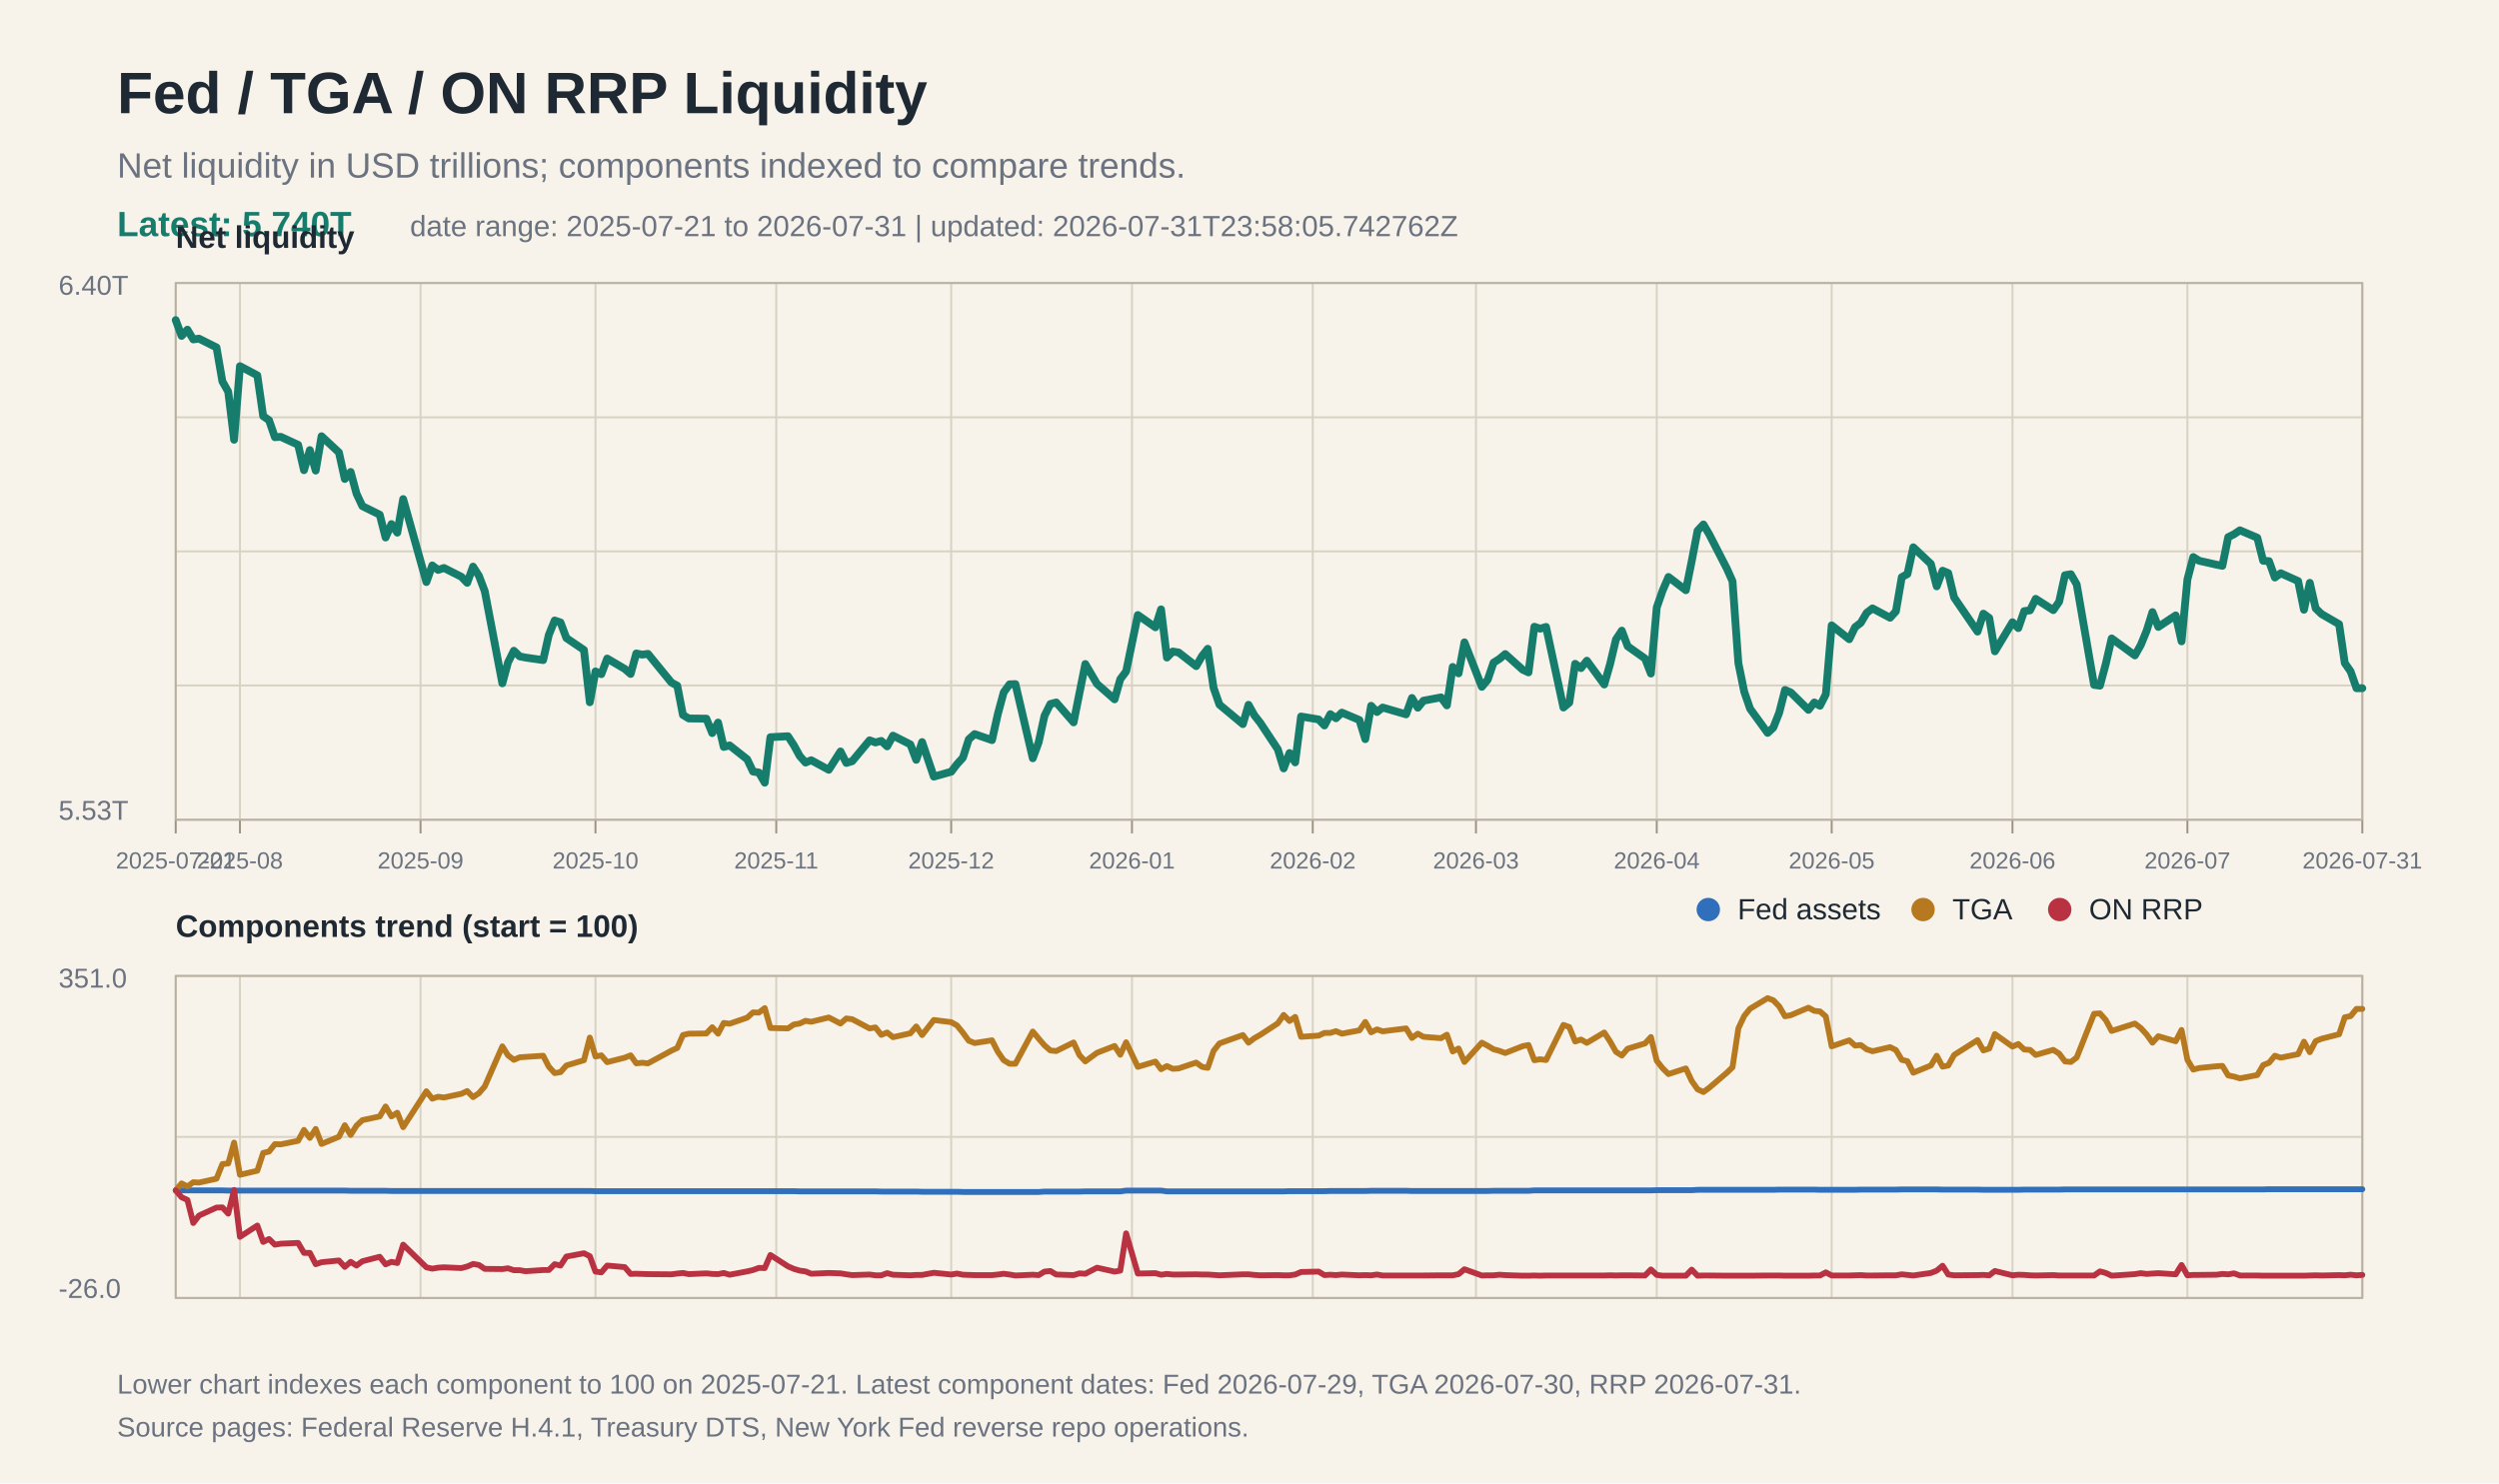
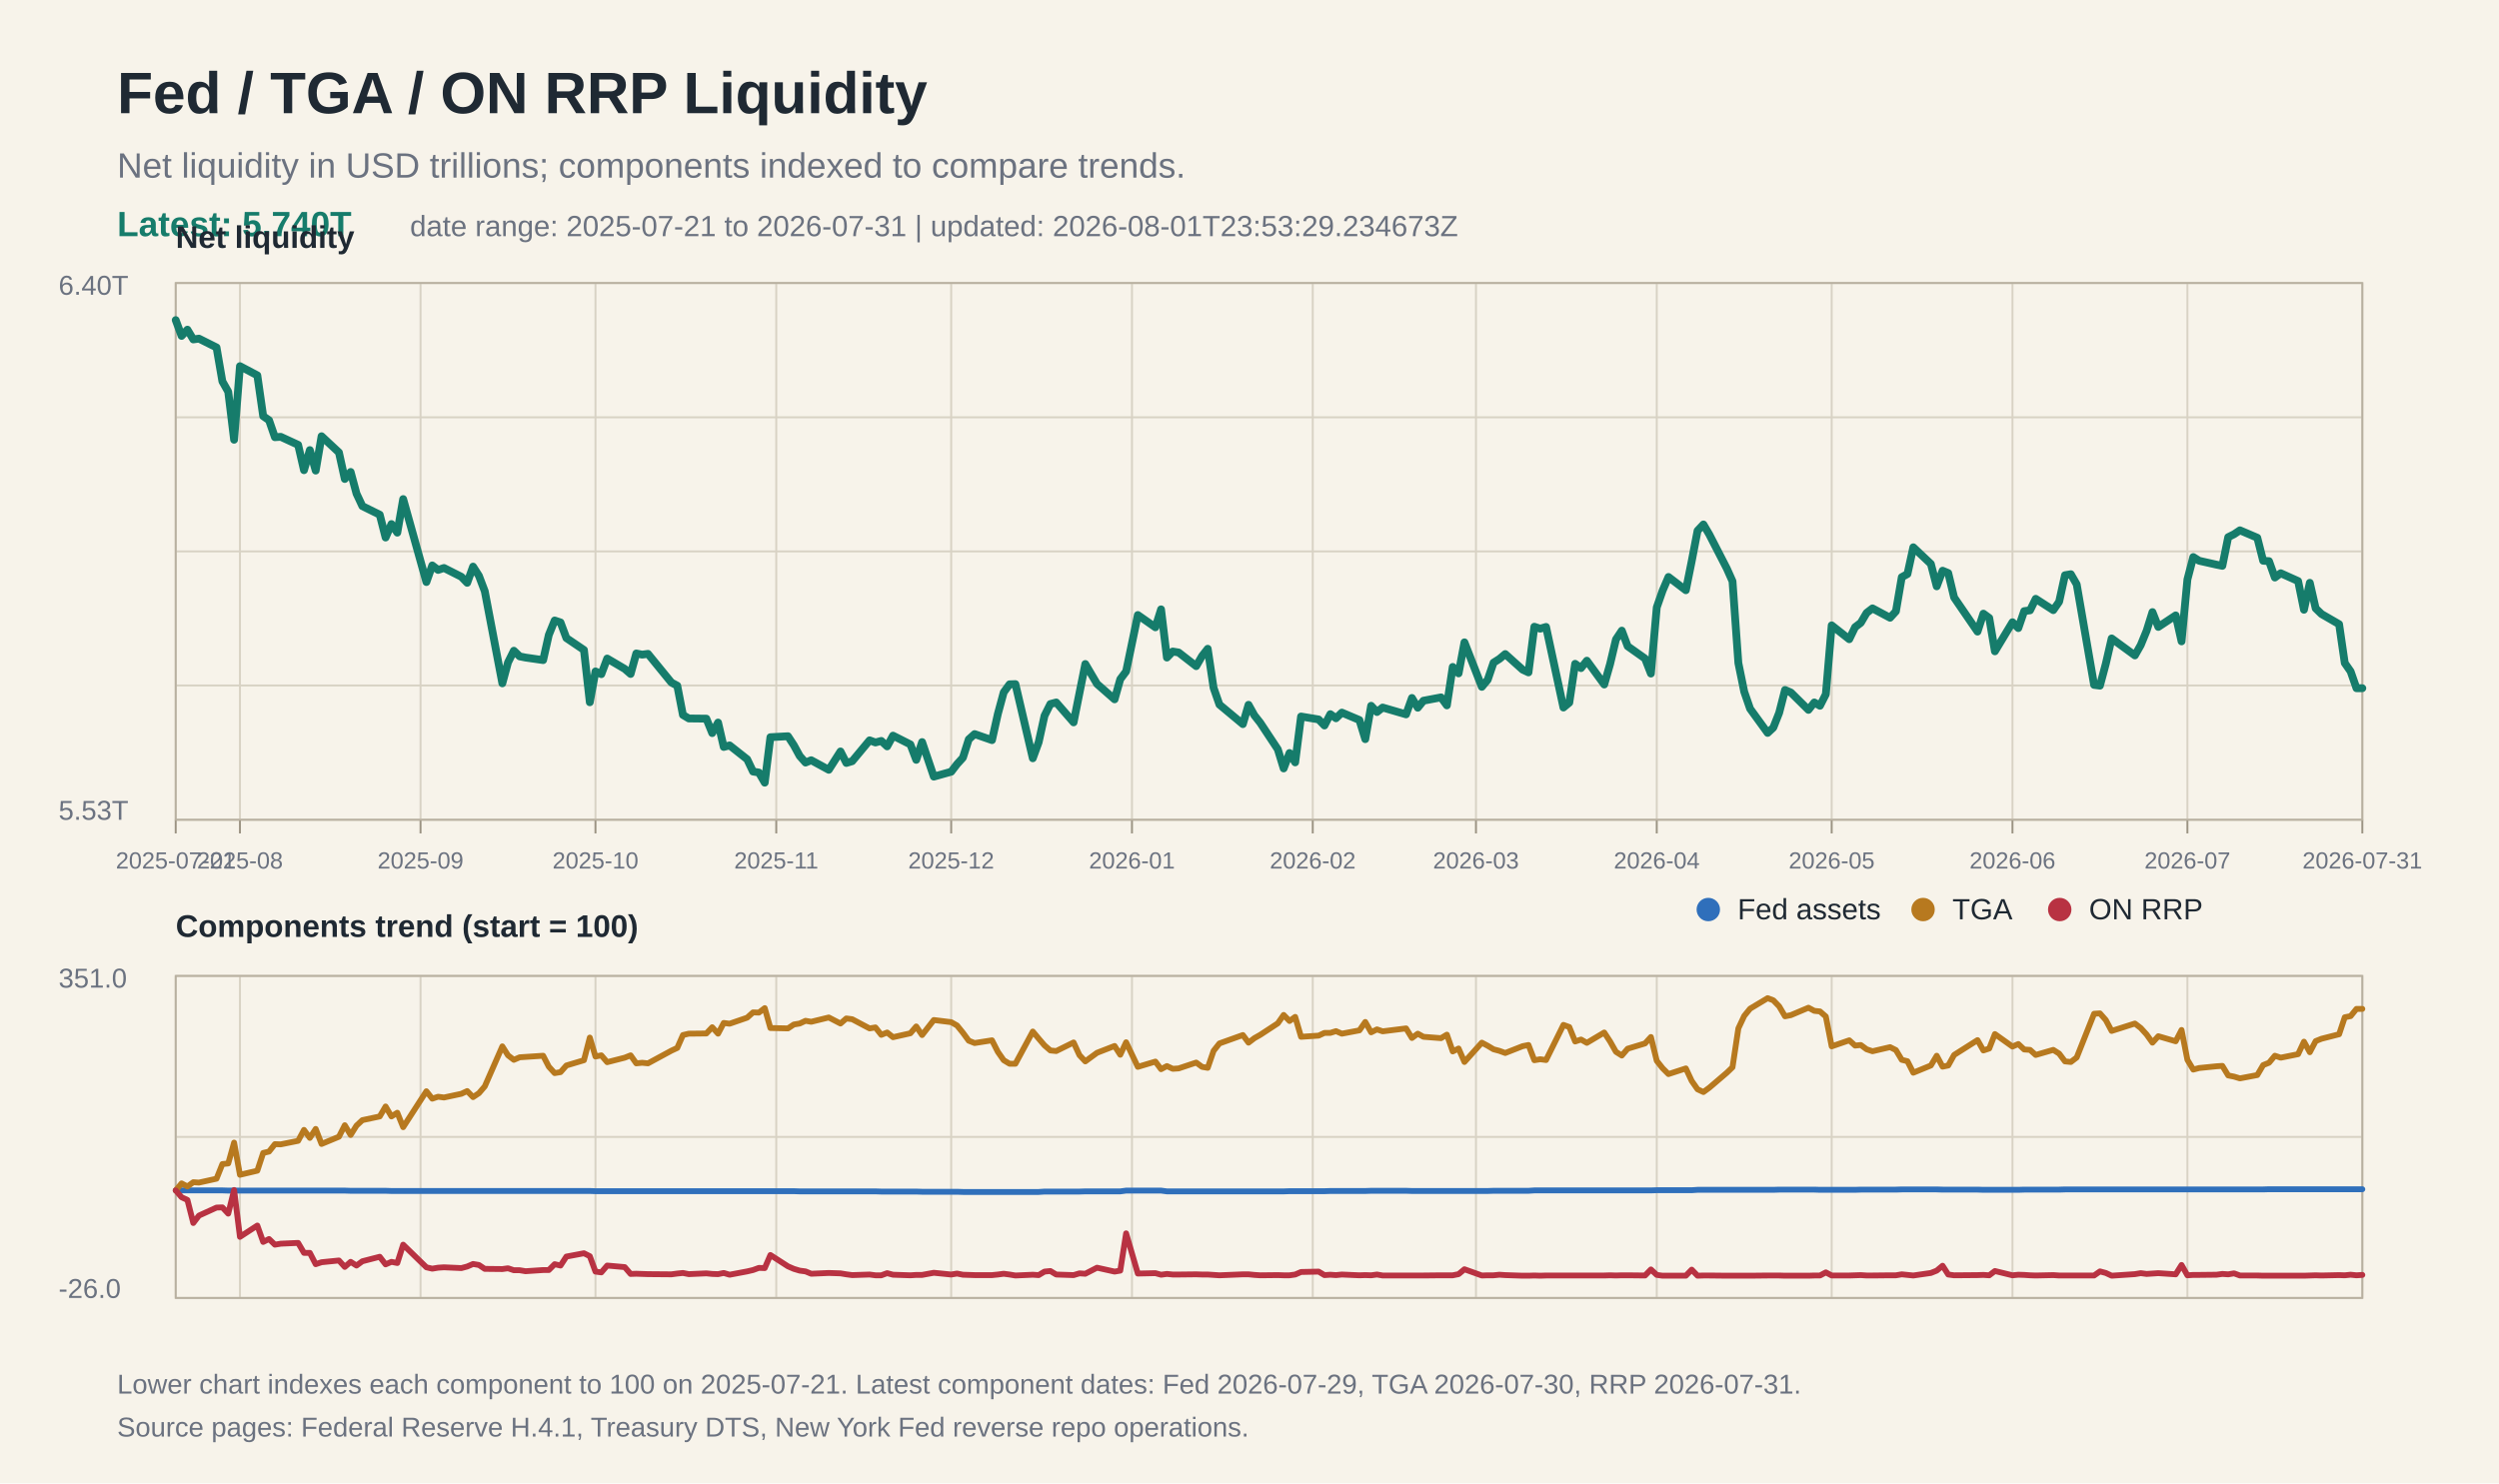
<svg xmlns="http://www.w3.org/2000/svg" width="1280" height="760" viewBox="0 0 1280 760">
  <rect width="100%" height="100%" fill="#f7f3ea" />
  <text x="60" y="58" font-family="Arial, Helvetica, sans-serif" font-size="30" font-weight="700" fill="#1f2933">Fed / TGA / ON RRP Liquidity</text>
  <text x="60" y="91" font-family="Arial, Helvetica, sans-serif" font-size="18" fill="#6b7280">Net liquidity in USD trillions; components indexed to compare trends.</text>
  <text x="60" y="121" font-family="Arial, Helvetica, sans-serif" font-size="18" fill="#167c6b" font-weight="700">Latest: 5.740T</text>
-   <text x="210" y="121" font-family="Arial, Helvetica, sans-serif" font-size="15" fill="#6b7280">date range: 2025-07-21 to 2026-07-31 | updated: 2026-07-31T23:58:05.742762Z</text>
+   <text x="210" y="121" font-family="Arial, Helvetica, sans-serif" font-size="15" fill="#6b7280">date range: 2025-07-21 to 2026-07-31 | updated: 2026-08-01T23:53:29.234673Z</text>
  <line x1="90" y1="145.0" x2="1210" y2="145.0" stroke="#d8d2c4" stroke-width="1" />
  <line x1="90" y1="213.8" x2="1210" y2="213.8" stroke="#d8d2c4" stroke-width="1" />
  <line x1="90" y1="282.5" x2="1210" y2="282.5" stroke="#d8d2c4" stroke-width="1" />
  <line x1="90" y1="351.2" x2="1210" y2="351.2" stroke="#d8d2c4" stroke-width="1" />
  <line x1="90" y1="420.0" x2="1210" y2="420.0" stroke="#d8d2c4" stroke-width="1" />
  <line x1="90" y1="500.0" x2="1210" y2="500.0" stroke="#d8d2c4" stroke-width="1" />
  <line x1="90" y1="582.5" x2="1210" y2="582.5" stroke="#d8d2c4" stroke-width="1" />
  <line x1="90" y1="665.0" x2="1210" y2="665.0" stroke="#d8d2c4" stroke-width="1" />
  <line x1="90.0" y1="145" x2="90.0" y2="420" stroke="#d8d2c4" stroke-width="1" />
  <line x1="90.0" y1="500" x2="90.0" y2="665" stroke="#d8d2c4" stroke-width="1" />
  <line x1="90.0" y1="420" x2="90.0" y2="427" stroke="#9b9383" stroke-width="1" />
  <text x="90.0" y="445" font-family="Arial, Helvetica, sans-serif" font-size="12" fill="#6b7280" text-anchor="middle">2025-07-21</text>
  <line x1="122.9" y1="145" x2="122.9" y2="420" stroke="#d8d2c4" stroke-width="1" />
  <line x1="122.9" y1="500" x2="122.9" y2="665" stroke="#d8d2c4" stroke-width="1" />
  <line x1="122.9" y1="420" x2="122.9" y2="427" stroke="#9b9383" stroke-width="1" />
  <text x="122.9" y="445" font-family="Arial, Helvetica, sans-serif" font-size="12" fill="#6b7280" text-anchor="middle">2025-08</text>
  <line x1="215.4" y1="145" x2="215.4" y2="420" stroke="#d8d2c4" stroke-width="1" />
  <line x1="215.4" y1="500" x2="215.4" y2="665" stroke="#d8d2c4" stroke-width="1" />
  <line x1="215.4" y1="420" x2="215.4" y2="427" stroke="#9b9383" stroke-width="1" />
  <text x="215.4" y="445" font-family="Arial, Helvetica, sans-serif" font-size="12" fill="#6b7280" text-anchor="middle">2025-09</text>
  <line x1="305.0" y1="145" x2="305.0" y2="420" stroke="#d8d2c4" stroke-width="1" />
  <line x1="305.0" y1="500" x2="305.0" y2="665" stroke="#d8d2c4" stroke-width="1" />
  <line x1="305.0" y1="420" x2="305.0" y2="427" stroke="#9b9383" stroke-width="1" />
  <text x="305.0" y="445" font-family="Arial, Helvetica, sans-serif" font-size="12" fill="#6b7280" text-anchor="middle">2025-10</text>
  <line x1="397.6" y1="145" x2="397.6" y2="420" stroke="#d8d2c4" stroke-width="1" />
  <line x1="397.6" y1="500" x2="397.6" y2="665" stroke="#d8d2c4" stroke-width="1" />
  <line x1="397.6" y1="420" x2="397.6" y2="427" stroke="#9b9383" stroke-width="1" />
  <text x="397.6" y="445" font-family="Arial, Helvetica, sans-serif" font-size="12" fill="#6b7280" text-anchor="middle">2025-11</text>
  <line x1="487.2" y1="145" x2="487.2" y2="420" stroke="#d8d2c4" stroke-width="1" />
  <line x1="487.2" y1="500" x2="487.2" y2="665" stroke="#d8d2c4" stroke-width="1" />
  <line x1="487.2" y1="420" x2="487.2" y2="427" stroke="#9b9383" stroke-width="1" />
  <text x="487.2" y="445" font-family="Arial, Helvetica, sans-serif" font-size="12" fill="#6b7280" text-anchor="middle">2025-12</text>
  <line x1="579.8" y1="145" x2="579.8" y2="420" stroke="#d8d2c4" stroke-width="1" />
  <line x1="579.8" y1="500" x2="579.8" y2="665" stroke="#d8d2c4" stroke-width="1" />
  <line x1="579.8" y1="420" x2="579.8" y2="427" stroke="#9b9383" stroke-width="1" />
  <text x="579.8" y="445" font-family="Arial, Helvetica, sans-serif" font-size="12" fill="#6b7280" text-anchor="middle">2026-01</text>
  <line x1="672.4" y1="145" x2="672.4" y2="420" stroke="#d8d2c4" stroke-width="1" />
  <line x1="672.4" y1="500" x2="672.4" y2="665" stroke="#d8d2c4" stroke-width="1" />
  <line x1="672.4" y1="420" x2="672.4" y2="427" stroke="#9b9383" stroke-width="1" />
  <text x="672.4" y="445" font-family="Arial, Helvetica, sans-serif" font-size="12" fill="#6b7280" text-anchor="middle">2026-02</text>
  <line x1="756.0" y1="145" x2="756.0" y2="420" stroke="#d8d2c4" stroke-width="1" />
  <line x1="756.0" y1="500" x2="756.0" y2="665" stroke="#d8d2c4" stroke-width="1" />
  <line x1="756.0" y1="420" x2="756.0" y2="427" stroke="#9b9383" stroke-width="1" />
  <text x="756.0" y="445" font-family="Arial, Helvetica, sans-serif" font-size="12" fill="#6b7280" text-anchor="middle">2026-03</text>
  <line x1="848.6" y1="145" x2="848.6" y2="420" stroke="#d8d2c4" stroke-width="1" />
  <line x1="848.6" y1="500" x2="848.6" y2="665" stroke="#d8d2c4" stroke-width="1" />
  <line x1="848.6" y1="420" x2="848.6" y2="427" stroke="#9b9383" stroke-width="1" />
  <text x="848.6" y="445" font-family="Arial, Helvetica, sans-serif" font-size="12" fill="#6b7280" text-anchor="middle">2026-04</text>
  <line x1="938.2" y1="145" x2="938.2" y2="420" stroke="#d8d2c4" stroke-width="1" />
  <line x1="938.2" y1="500" x2="938.2" y2="665" stroke="#d8d2c4" stroke-width="1" />
  <line x1="938.2" y1="420" x2="938.2" y2="427" stroke="#9b9383" stroke-width="1" />
  <text x="938.2" y="445" font-family="Arial, Helvetica, sans-serif" font-size="12" fill="#6b7280" text-anchor="middle">2026-05</text>
  <line x1="1030.8" y1="145" x2="1030.8" y2="420" stroke="#d8d2c4" stroke-width="1" />
  <line x1="1030.8" y1="500" x2="1030.8" y2="665" stroke="#d8d2c4" stroke-width="1" />
  <line x1="1030.8" y1="420" x2="1030.8" y2="427" stroke="#9b9383" stroke-width="1" />
  <text x="1030.8" y="445" font-family="Arial, Helvetica, sans-serif" font-size="12" fill="#6b7280" text-anchor="middle">2026-06</text>
  <line x1="1120.4" y1="145" x2="1120.4" y2="420" stroke="#d8d2c4" stroke-width="1" />
  <line x1="1120.4" y1="500" x2="1120.4" y2="665" stroke="#d8d2c4" stroke-width="1" />
  <line x1="1120.4" y1="420" x2="1120.4" y2="427" stroke="#9b9383" stroke-width="1" />
  <text x="1120.4" y="445" font-family="Arial, Helvetica, sans-serif" font-size="12" fill="#6b7280" text-anchor="middle">2026-07</text>
  <line x1="1210.0" y1="145" x2="1210.0" y2="420" stroke="#d8d2c4" stroke-width="1" />
  <line x1="1210.0" y1="500" x2="1210.0" y2="665" stroke="#d8d2c4" stroke-width="1" />
  <line x1="1210.0" y1="420" x2="1210.0" y2="427" stroke="#9b9383" stroke-width="1" />
  <text x="1210.0" y="445" font-family="Arial, Helvetica, sans-serif" font-size="12" fill="#6b7280" text-anchor="middle">2026-07-31</text>
  <rect x="90" y="145" width="1120" height="275" fill="none" stroke="#b8b0a0" stroke-width="1" />
  <text x="30" y="151" font-family="Arial, Helvetica, sans-serif" font-size="14" fill="#6b7280">6.40T</text>
  <text x="30" y="420" font-family="Arial, Helvetica, sans-serif" font-size="14" fill="#6b7280">5.53T</text>
  <text x="90" y="127" font-family="Arial, Helvetica, sans-serif" font-size="16" font-weight="700" fill="#1f2933">Net liquidity</text>
  <polyline fill="none" stroke="#167c6b" stroke-width="4" stroke-linejoin="round" stroke-linecap="round" points="90.0,164.0 93.0,172.1 96.0,168.9 99.0,173.9 101.9,173.5 110.9,178.0 113.9,195.4 116.9,200.7 119.9,225.3 122.9,187.6 131.8,192.3 134.8,213.2 137.8,215.3 140.8,224.0 143.8,223.8 152.7,227.9 155.7,240.9 158.7,230.6 161.7,241.1 164.7,223.5 173.6,231.8 176.6,245.4 179.6,241.8 182.6,252.9 185.6,259.3 194.5,263.7 197.5,275.4 200.5,268.5 203.5,272.9 206.5,255.7 218.4,298.2 221.4,289.7 224.4,292.0 227.4,291.0 236.3,295.5 239.3,298.6 242.3,290.3 245.3,295.0 248.3,302.9 257.3,350.1 260.2,339.4 263.2,333.4 266.2,336.3 269.2,336.9 278.2,338.2 281.1,325.3 284.1,317.9 287.1,318.9 290.1,326.9 299.1,333.0 302.1,359.8 305.0,344.0 308.0,345.4 311.0,337.4 320.0,342.7 323.0,345.3 325.9,334.8 328.9,335.4 331.9,335.0 343.9,349.7 346.9,351.3 349.8,366.3 352.8,368.1 361.8,368.2 364.8,375.6 367.8,370.2 370.7,382.7 373.7,381.9 382.7,389.0 385.7,395.3 388.7,395.8 391.7,401.0 394.6,377.7 403.6,377.2 406.6,381.8 409.6,387.3 412.6,390.7 415.5,389.5 424.5,394.4 430.5,385.0 433.5,390.9 436.5,390.0 445.4,379.3 448.4,380.4 451.4,379.6 454.4,382.4 457.4,376.9 466.3,381.4 469.3,389.3 472.3,380.2 478.3,397.9 487.2,395.4 490.2,391.5 493.2,388.2 496.2,378.8 499.2,376.1 508.1,379.2 511.1,365.8 514.1,354.7 517.1,350.6 520.1,350.5 529.0,388.5 532.0,380.3 535.0,366.7 538.0,360.7 541.0,359.9 549.9,370.1 552.9,355.1 555.9,340.2 561.9,350.4 570.9,358.3 573.8,348.0 576.8,344.0 582.8,315.1 591.8,321.4 594.7,312.2 597.7,336.9 600.7,333.8 603.7,334.3 612.7,341.3 615.7,336.1 618.6,332.4 621.6,352.4 624.6,361.0 636.6,371.0 639.5,361.1 642.5,366.5 645.5,370.3 654.5,383.9 657.5,393.7 660.5,385.8 663.4,390.6 666.4,367.1 675.4,368.6 678.4,371.7 681.4,365.9 684.3,368.0 687.3,365.1 696.3,368.9 699.3,378.7 702.3,361.6 705.3,364.8 708.2,362.5 720.2,366.0 723.2,357.6 726.2,362.6 729.1,359.0 738.1,357.3 741.1,361.4 744.1,341.7 747.1,345.0 750.1,329.1 759.0,351.9 762.0,348.3 765.0,339.5 768.0,337.6 771.0,335.1 779.9,343.1 782.9,344.5 785.9,321.1 788.9,322.1 791.9,321.2 800.8,362.5 803.8,360.0 806.8,340.1 809.8,342.3 812.8,338.5 821.7,350.7 824.7,340.2 827.7,327.6 830.7,323.1 833.7,331.1 842.6,337.4 845.6,345.1 848.6,311.2 851.6,302.6 854.6,295.6 863.5,302.4 866.5,287.5 869.5,271.9 872.5,268.7 875.5,273.8 884.5,291.3 887.4,297.8 890.4,339.7 893.4,354.4 896.4,363.1 905.4,375.5 908.3,372.8 911.3,365.2 914.3,353.5 917.3,354.8 926.3,363.7 929.3,359.9 932.2,361.6 935.2,355.7 938.2,320.4 947.2,327.5 950.2,321.3 953.1,319.1 956.1,314.0 959.1,311.7 968.1,316.5 971.1,313.2 974.1,295.7 977.0,294.1 980.0,280.4 989.0,288.9 992.0,300.4 995.0,292.4 997.9,293.6 1000.9,306.1 1012.9,323.6 1015.9,314.4 1018.9,316.6 1021.8,333.7 1030.8,318.8 1033.8,321.8 1036.8,313.1 1039.8,312.7 1042.7,306.8 1051.7,312.6 1054.7,308.3 1057.7,294.7 1060.7,294.2 1063.7,299.4 1072.6,350.9 1075.6,351.3 1078.6,340.1 1081.6,327.1 1093.5,335.8 1096.5,330.5 1099.5,323.2 1102.5,313.6 1105.5,321.2 1114.4,315.3 1117.4,328.6 1120.4,296.9 1123.4,285.4 1126.4,287.3 1135.3,289.3 1138.3,289.9 1141.3,275.2 1144.3,273.7 1147.3,271.7 1156.2,275.5 1159.2,287.3 1162.2,287.5 1165.2,295.9 1168.2,293.7 1177.1,297.7 1180.1,312.4 1183.1,298.6 1186.1,311.7 1189.1,314.6 1198.1,319.8 1201.0,339.7 1204.0,344.0 1207.0,352.6 1210.0,352.6" />
  <rect x="90" y="500" width="1120" height="165" fill="none" stroke="#b8b0a0" stroke-width="1" />
  <text x="90" y="480" font-family="Arial, Helvetica, sans-serif" font-size="16" font-weight="700" fill="#1f2933">Components trend (start = 100)</text>
  <polyline fill="none" stroke="#2f6fbb" stroke-width="3" stroke-linejoin="round" stroke-linecap="round" points="90.0,609.9 93.0,609.9 96.0,609.9 99.0,609.9 101.9,609.9 110.9,609.9 113.9,609.9 116.9,610.0 119.9,610.0 122.9,610.0 131.8,610.0 134.8,610.0 137.8,610.0 140.8,610.0 143.8,610.0 152.7,610.0 155.7,610.0 158.7,610.0 161.7,610.0 164.7,610.0 173.6,610.0 176.6,610.0 179.6,610.1 182.6,610.1 185.6,610.1 194.5,610.1 197.5,610.1 200.5,610.2 203.5,610.2 206.5,610.2 218.4,610.2 221.4,610.2 224.4,610.2 227.4,610.2 236.3,610.2 239.3,610.2 242.3,610.2 245.3,610.2 248.3,610.2 257.3,610.2 260.2,610.2 263.2,610.2 266.2,610.2 269.2,610.2 278.2,610.2 281.1,610.2 284.1,610.2 287.1,610.2 290.1,610.2 299.1,610.2 302.1,610.2 305.0,610.3 308.0,610.3 311.0,610.3 320.0,610.3 323.0,610.3 325.9,610.3 328.9,610.3 331.9,610.3 343.9,610.3 346.9,610.3 349.8,610.3 352.8,610.3 361.8,610.3 364.8,610.3 367.8,610.3 370.7,610.3 373.7,610.3 382.7,610.3 385.7,610.3 388.7,610.3 391.7,610.3 394.6,610.3 403.6,610.3 406.6,610.3 409.6,610.4 412.6,610.4 415.5,610.4 424.5,610.4 430.5,610.4 433.5,610.4 436.5,610.4 445.4,610.4 448.4,610.4 451.4,610.5 454.4,610.5 457.4,610.5 466.3,610.5 469.3,610.5 472.3,610.6 478.3,610.6 487.2,610.6 490.2,610.6 493.2,610.7 496.2,610.7 499.2,610.7 508.1,610.7 511.1,610.7 514.1,610.7 517.1,610.7 520.1,610.7 529.0,610.7 532.0,610.7 535.0,610.5 538.0,610.5 541.0,610.5 549.9,610.5 552.9,610.5 555.9,610.4 561.9,610.4 570.9,610.4 573.8,610.4 576.8,610.0 582.8,610.0 591.8,610.0 594.7,610.0 597.7,610.4 600.7,610.4 603.7,610.4 612.7,610.4 615.7,610.4 618.6,610.4 621.6,610.4 624.6,610.4 636.6,610.4 639.5,610.4 642.5,610.4 645.5,610.4 654.5,610.4 657.5,610.4 660.5,610.3 663.4,610.3 666.4,610.3 675.4,610.3 678.4,610.3 681.4,610.2 684.3,610.2 687.3,610.2 696.3,610.2 699.3,610.2 702.3,610.1 705.3,610.1 708.2,610.1 720.2,610.1 723.2,610.2 726.2,610.2 729.1,610.2 738.1,610.2 741.1,610.2 744.1,610.2 747.1,610.2 750.1,610.2 759.0,610.2 762.0,610.2 765.0,610.1 768.0,610.1 771.0,610.1 779.9,610.1 782.9,610.1 785.9,609.9 788.9,609.9 791.9,609.9 800.8,609.9 803.8,609.9 806.8,609.9 809.8,609.9 812.8,609.9 821.7,609.9 824.7,609.9 827.7,609.9 830.7,609.9 833.7,609.9 842.6,609.9 845.6,609.9 848.6,609.8 851.6,609.8 854.6,609.8 863.5,609.8 866.5,609.8 869.5,609.6 872.5,609.6 875.5,609.6 884.5,609.6 887.4,609.6 890.4,609.6 893.4,609.6 896.4,609.6 905.4,609.6 908.3,609.6 911.3,609.5 914.3,609.5 917.3,609.5 926.3,609.5 929.3,609.5 932.2,609.6 935.2,609.6 938.2,609.6 947.2,609.6 950.2,609.6 953.1,609.5 956.1,609.5 959.1,609.5 968.1,609.5 971.1,609.5 974.1,609.4 977.0,609.4 980.0,609.4 989.0,609.4 992.0,609.4 995.0,609.5 997.9,609.5 1000.9,609.5 1012.9,609.5 1015.9,609.6 1018.9,609.6 1021.8,609.6 1030.8,609.6 1033.8,609.6 1036.8,609.5 1039.8,609.5 1042.7,609.5 1051.7,609.5 1054.7,609.5 1057.7,609.4 1060.7,609.4 1063.7,609.4 1072.6,609.4 1075.6,609.4 1078.6,609.4 1081.6,609.4 1093.5,609.4 1096.5,609.4 1099.5,609.4 1102.5,609.4 1105.5,609.4 1114.4,609.4 1117.4,609.4 1120.4,609.4 1123.4,609.4 1126.4,609.4 1135.3,609.4 1138.3,609.4 1141.3,609.4 1144.3,609.4 1147.3,609.4 1156.2,609.4 1159.2,609.4 1162.2,609.3 1165.2,609.3 1168.2,609.3 1177.1,609.3 1180.1,609.3 1183.1,609.3 1186.1,609.3 1189.1,609.3 1198.1,609.3 1201.0,609.3 1204.0,609.3 1207.0,609.3 1210.0,609.3" />
  <polyline fill="none" stroke="#b7791f" stroke-width="3" stroke-linejoin="round" stroke-linecap="round" points="90.0,609.9 93.0,606.3 96.0,607.9 99.0,605.7 101.9,605.9 110.9,603.9 113.9,596.4 116.9,596.1 119.9,585.4 122.9,601.9 131.8,599.8 134.8,590.7 137.8,590.0 140.8,586.2 143.8,586.3 152.7,584.5 155.7,578.9 158.7,583.0 161.7,578.4 164.7,586.1 173.6,582.4 176.6,576.5 179.6,581.5 182.6,576.7 185.6,573.9 194.5,572.0 197.5,566.9 200.5,572.0 203.5,570.1 206.5,577.5 218.4,559.1 221.4,562.9 224.4,561.9 227.4,562.3 236.3,560.4 239.3,559.0 242.3,562.1 245.3,560.1 248.3,556.6 257.3,536.1 260.2,540.7 263.2,543.0 266.2,541.7 269.2,541.5 278.2,540.9 281.1,546.5 284.1,549.8 287.1,549.3 290.1,545.9 299.1,543.2 302.1,531.6 305.0,541.3 308.0,540.7 311.0,544.2 320.0,541.9 323.0,540.7 325.9,544.8 328.9,544.5 331.9,544.8 343.9,538.3 346.9,536.9 349.8,530.3 352.8,529.6 361.8,529.5 364.8,526.3 367.8,529.6 370.7,524.1 373.7,524.5 382.7,521.4 385.7,518.7 388.7,518.8 391.7,516.5 394.6,526.7 403.6,526.9 406.6,524.9 409.6,524.4 412.6,523.0 415.5,523.5 424.5,521.3 430.5,524.4 433.5,521.8 436.5,522.2 445.4,526.9 448.4,526.4 451.4,530.2 454.4,529.0 457.4,531.4 466.3,529.4 469.3,525.9 472.3,530.3 478.3,522.6 487.2,523.7 490.2,525.4 493.2,529.1 496.2,533.2 499.2,534.4 508.1,533.0 511.1,538.9 514.1,543.2 517.1,545.0 520.1,545.0 529.0,528.5 532.0,532.1 535.0,535.6 538.0,538.2 541.0,538.5 549.9,534.1 552.9,540.6 555.9,543.8 561.9,539.4 570.9,535.9 573.8,540.4 576.8,534.0 582.8,546.6 591.8,543.9 594.7,547.8 597.7,546.2 600.7,547.6 603.7,547.4 612.7,544.4 615.7,546.6 618.6,547.1 621.6,538.4 624.6,534.6 636.6,530.3 639.5,534.2 642.5,531.9 645.5,530.2 654.5,524.3 657.5,520.0 660.5,523.1 663.4,521.0 666.4,531.2 675.4,530.6 678.4,529.2 681.4,529.2 684.3,528.3 687.3,529.6 696.3,527.9 699.3,523.6 702.3,528.9 705.3,527.4 708.2,528.4 720.2,526.9 723.2,531.8 726.2,529.6 729.1,531.2 738.1,531.9 741.1,530.1 744.1,538.7 747.1,537.2 750.1,544.1 759.0,534.2 762.0,535.8 765.0,537.6 768.0,538.4 771.0,539.5 779.9,536.0 782.9,535.4 785.9,543.2 788.9,542.7 791.9,543.1 800.8,525.1 803.8,526.2 806.8,533.6 809.8,532.6 812.8,534.3 821.7,529.0 824.7,533.6 827.7,538.9 830.7,540.8 833.7,537.3 842.6,534.6 845.6,531.3 848.6,543.5 851.6,547.3 854.6,550.3 863.5,547.4 866.5,553.8 869.5,558.1 872.5,559.5 875.5,557.3 884.5,549.6 887.4,546.8 890.4,526.9 893.4,520.5 896.4,516.8 905.4,511.4 908.3,512.5 911.3,515.6 914.3,520.7 917.3,520.1 926.3,516.3 929.3,517.9 932.2,518.2 935.2,520.8 938.2,536.1 947.2,533.0 950.2,535.7 953.1,535.4 956.1,537.6 959.1,538.6 968.1,536.5 971.1,538.0 974.1,543.0 977.0,543.7 980.0,549.6 989.0,545.9 992.0,540.9 995.0,546.5 997.9,545.9 1000.9,540.5 1012.9,532.9 1015.9,538.2 1018.9,537.2 1021.8,529.8 1030.8,536.2 1033.8,534.9 1036.8,537.7 1039.8,537.9 1042.7,540.5 1051.7,537.9 1054.7,539.8 1057.7,543.8 1060.7,544.1 1063.7,541.8 1072.6,519.4 1075.6,519.2 1078.6,522.6 1081.6,528.2 1093.5,524.4 1096.5,526.7 1099.5,530.0 1102.5,534.2 1105.5,530.9 1114.4,533.5 1117.4,527.7 1120.4,543.0 1123.4,548.0 1126.4,547.2 1135.3,546.3 1138.3,546.1 1141.3,551.0 1144.3,551.6 1147.3,552.5 1156.2,550.8 1159.2,545.7 1162.2,544.5 1165.2,540.9 1168.2,541.9 1177.1,540.1 1180.1,533.7 1183.1,539.1 1186.1,533.4 1189.1,532.2 1198.1,529.9 1201.0,521.2 1204.0,520.6 1207.0,516.9 1210.0,516.9" />
  <polyline fill="none" stroke="#b83242" stroke-width="3" stroke-linejoin="round" stroke-linecap="round" points="90.0,609.9 93.0,613.4 96.0,614.8 99.0,626.6 101.9,622.8 110.9,618.7 113.9,618.6 116.9,621.8 119.9,609.7 122.9,633.7 131.8,627.9 134.8,636.3 137.8,634.8 140.8,637.7 143.8,637.2 152.7,636.8 155.7,641.9 158.7,641.9 161.7,647.7 164.7,646.7 173.6,645.8 176.6,649.1 179.6,646.5 182.6,648.4 185.6,646.2 194.5,643.9 197.5,647.8 200.5,646.5 203.5,647.1 206.5,637.7 218.4,649.3 221.4,650.0 224.4,649.5 227.4,649.3 236.3,649.7 239.3,648.9 242.3,647.6 245.3,648.1 248.3,650.1 257.3,650.2 260.2,649.8 263.2,650.8 266.2,650.8 269.2,651.3 278.2,650.7 281.1,650.7 284.1,647.7 287.1,648.4 290.1,643.8 299.1,642.1 302.1,643.6 305.0,651.5 308.0,651.9 311.0,648.4 320.0,649.2 323.0,652.7 325.9,652.6 328.9,652.7 331.9,652.8 343.9,652.9 346.9,652.5 349.8,652.2 352.8,652.8 361.8,652.4 364.8,652.7 367.8,652.8 370.7,652.2 373.7,653.1 382.7,651.4 385.7,650.7 388.7,649.6 391.7,649.7 394.6,643.0 403.6,648.8 406.6,650.1 409.6,651.0 412.6,651.4 415.5,652.6 424.5,652.2 430.5,652.4 433.5,652.9 436.5,653.3 445.4,653.0 448.4,653.4 451.4,653.4 454.4,652.3 457.4,653.1 466.3,653.4 469.3,653.2 472.3,653.2 478.3,652.1 487.2,653.0 490.2,652.5 493.2,653.1 496.2,653.2 499.2,653.3 508.1,653.3 511.1,653.0 514.1,652.6 517.1,653.0 520.1,653.5 529.0,653.1 532.0,653.3 535.0,651.5 538.0,651.2 541.0,653.0 549.9,653.3 552.9,652.4 555.9,652.6 561.9,649.5 570.9,651.5 573.8,651.0 576.8,631.9 582.8,652.5 591.8,652.3 594.7,653.1 597.7,652.7 600.7,653.0 603.7,653.0 612.7,652.9 615.7,653.0 618.6,653.0 621.6,653.2 624.6,653.4 636.6,652.9 639.5,652.9 642.5,653.2 645.5,653.4 654.5,653.3 657.5,653.4 660.5,653.4 663.4,653.0 666.4,651.7 675.4,651.5 678.4,653.3 681.4,653.1 684.3,653.3 687.3,653.0 696.3,653.4 699.3,653.3 702.3,653.4 705.3,653.0 708.2,653.5 720.2,653.5 723.2,653.5 726.2,653.5 729.1,653.5 738.1,653.4 741.1,653.4 744.1,653.4 747.1,652.8 750.1,650.3 759.0,653.5 762.0,653.4 765.0,653.4 768.0,653.1 771.0,653.3 779.9,653.6 782.9,653.6 785.9,653.5 788.9,653.6 791.9,653.5 800.8,653.5 803.8,653.5 806.8,653.5 809.8,653.5 812.8,653.5 821.7,653.5 824.7,653.4 827.7,653.5 830.7,653.4 833.7,653.4 842.6,653.5 845.6,650.4 848.6,653.2 851.6,653.6 854.6,653.6 863.5,653.6 866.5,650.5 869.5,653.6 872.5,653.5 875.5,653.5 884.5,653.6 887.4,653.6 890.4,653.6 893.4,653.6 896.4,653.6 905.4,653.5 908.3,653.5 911.3,653.5 914.3,653.6 917.3,653.6 926.3,653.6 929.3,653.5 932.2,653.5 935.2,651.9 938.2,653.5 947.2,653.5 950.2,653.4 953.1,653.3 956.1,653.5 959.1,653.5 968.1,653.4 971.1,653.4 974.1,652.9 977.0,653.2 980.0,653.5 989.0,652.2 992.0,651.0 995.0,648.5 997.9,653.0 1000.9,653.4 1012.9,653.3 1015.9,653.2 1018.9,653.4 1021.8,651.2 1030.8,653.4 1033.8,653.1 1036.8,653.2 1039.8,653.4 1042.7,653.5 1051.7,653.3 1054.7,653.5 1057.7,653.5 1060.7,653.5 1063.7,653.5 1072.6,653.5 1075.6,651.4 1078.6,652.2 1081.6,653.6 1093.5,652.8 1096.5,652.3 1099.5,652.7 1102.5,652.5 1105.5,652.3 1114.4,652.9 1117.4,648.1 1120.4,653.4 1123.4,653.2 1126.4,653.2 1135.3,653.1 1138.3,652.7 1141.3,652.9 1144.3,652.4 1147.3,653.5 1156.2,653.5 1159.2,653.6 1162.2,653.6 1165.2,653.6 1168.2,653.6 1177.1,653.6 1180.1,653.6 1183.1,653.5 1186.1,653.4 1189.1,653.5 1198.1,653.3 1201.0,653.4 1204.0,653.1 1207.0,653.4 1210.0,653.2" />
  <text x="30" y="506" font-family="Arial, Helvetica, sans-serif" font-size="14" fill="#6b7280">351.0</text>
  <text x="30" y="665" font-family="Arial, Helvetica, sans-serif" font-size="14" fill="#6b7280">-26.0</text>
  <circle cx="875" cy="466" r="6" fill="#2f6fbb" />
  <text x="890" y="471" font-family="Arial, Helvetica, sans-serif" font-size="15" fill="#1f2933">Fed assets</text>
  <circle cx="985" cy="466" r="6" fill="#b7791f" />
  <text x="1000" y="471" font-family="Arial, Helvetica, sans-serif" font-size="15" fill="#1f2933">TGA</text>
  <circle cx="1055" cy="466" r="6" fill="#b83242" />
  <text x="1070" y="471" font-family="Arial, Helvetica, sans-serif" font-size="15" fill="#1f2933">ON RRP</text>
  <text x="60" y="714" font-family="Arial, Helvetica, sans-serif" font-size="14" fill="#6b7280">Lower chart indexes each component to 100 on 2025-07-21. Latest component dates: Fed 2026-07-29, TGA 2026-07-30, RRP 2026-07-31.</text>
  <text x="60" y="736" font-family="Arial, Helvetica, sans-serif" font-size="14" fill="#6b7280">Source pages: Federal Reserve H.4.1, Treasury DTS, New York Fed reverse repo operations.</text>
</svg>
